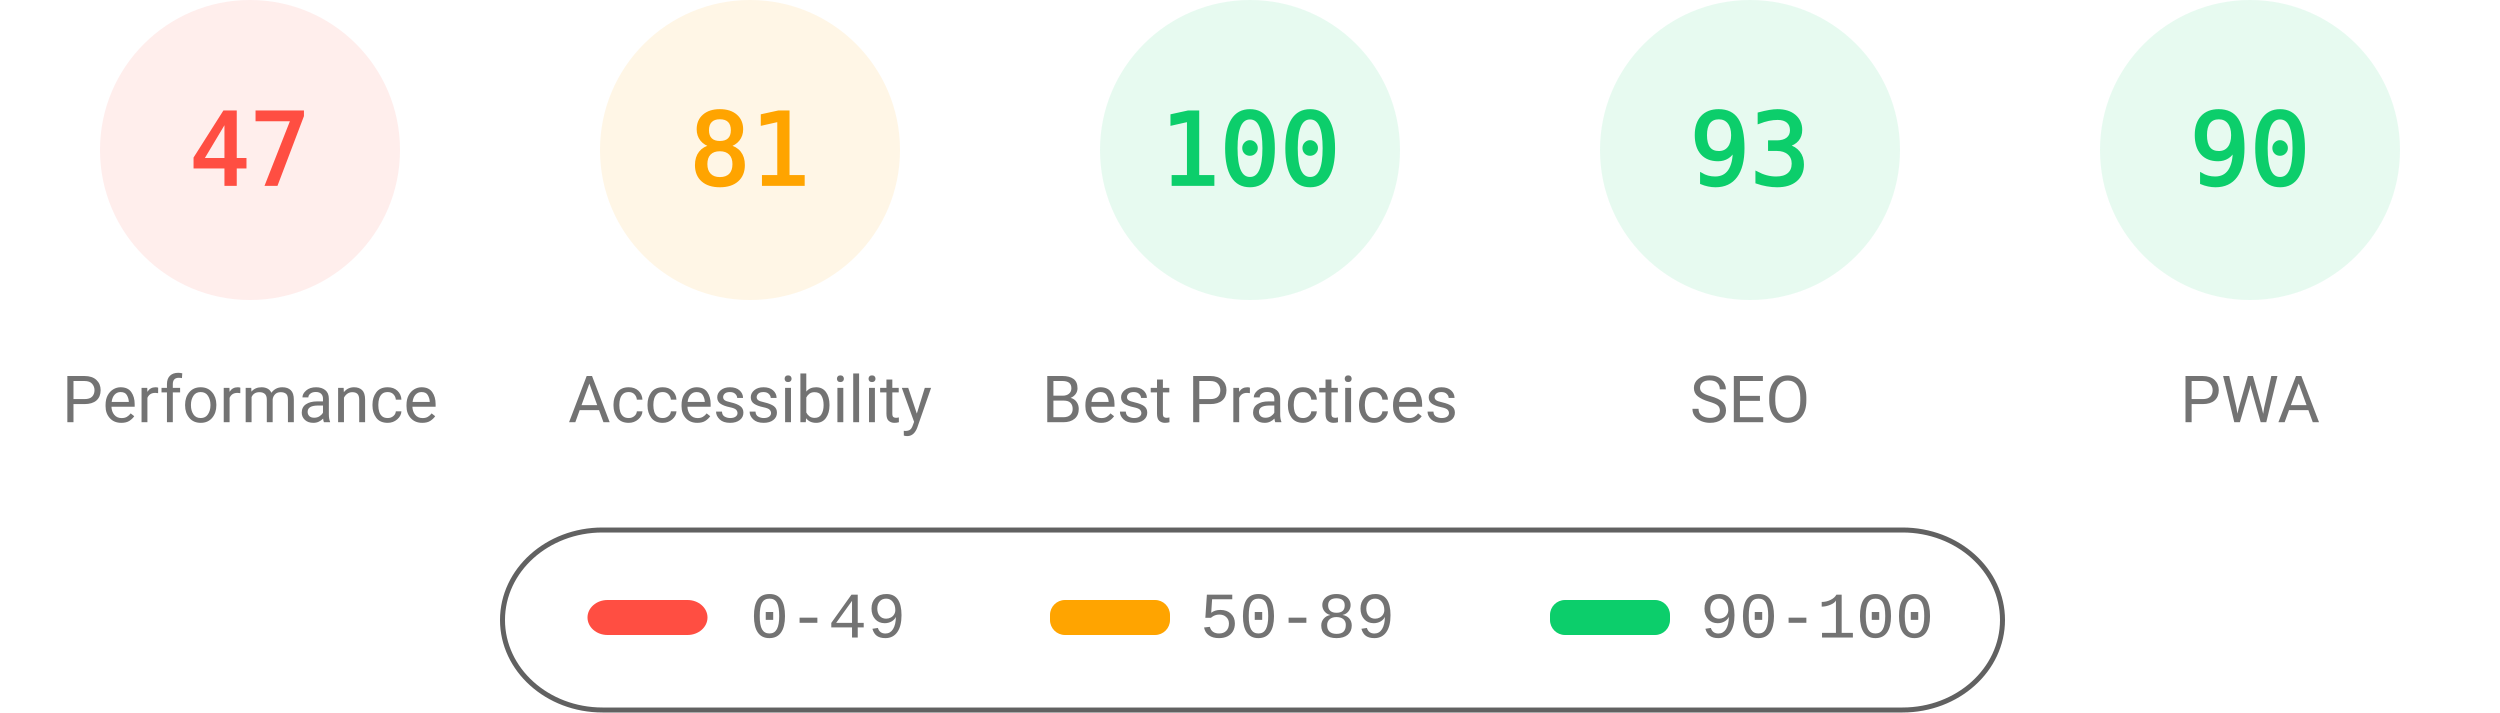
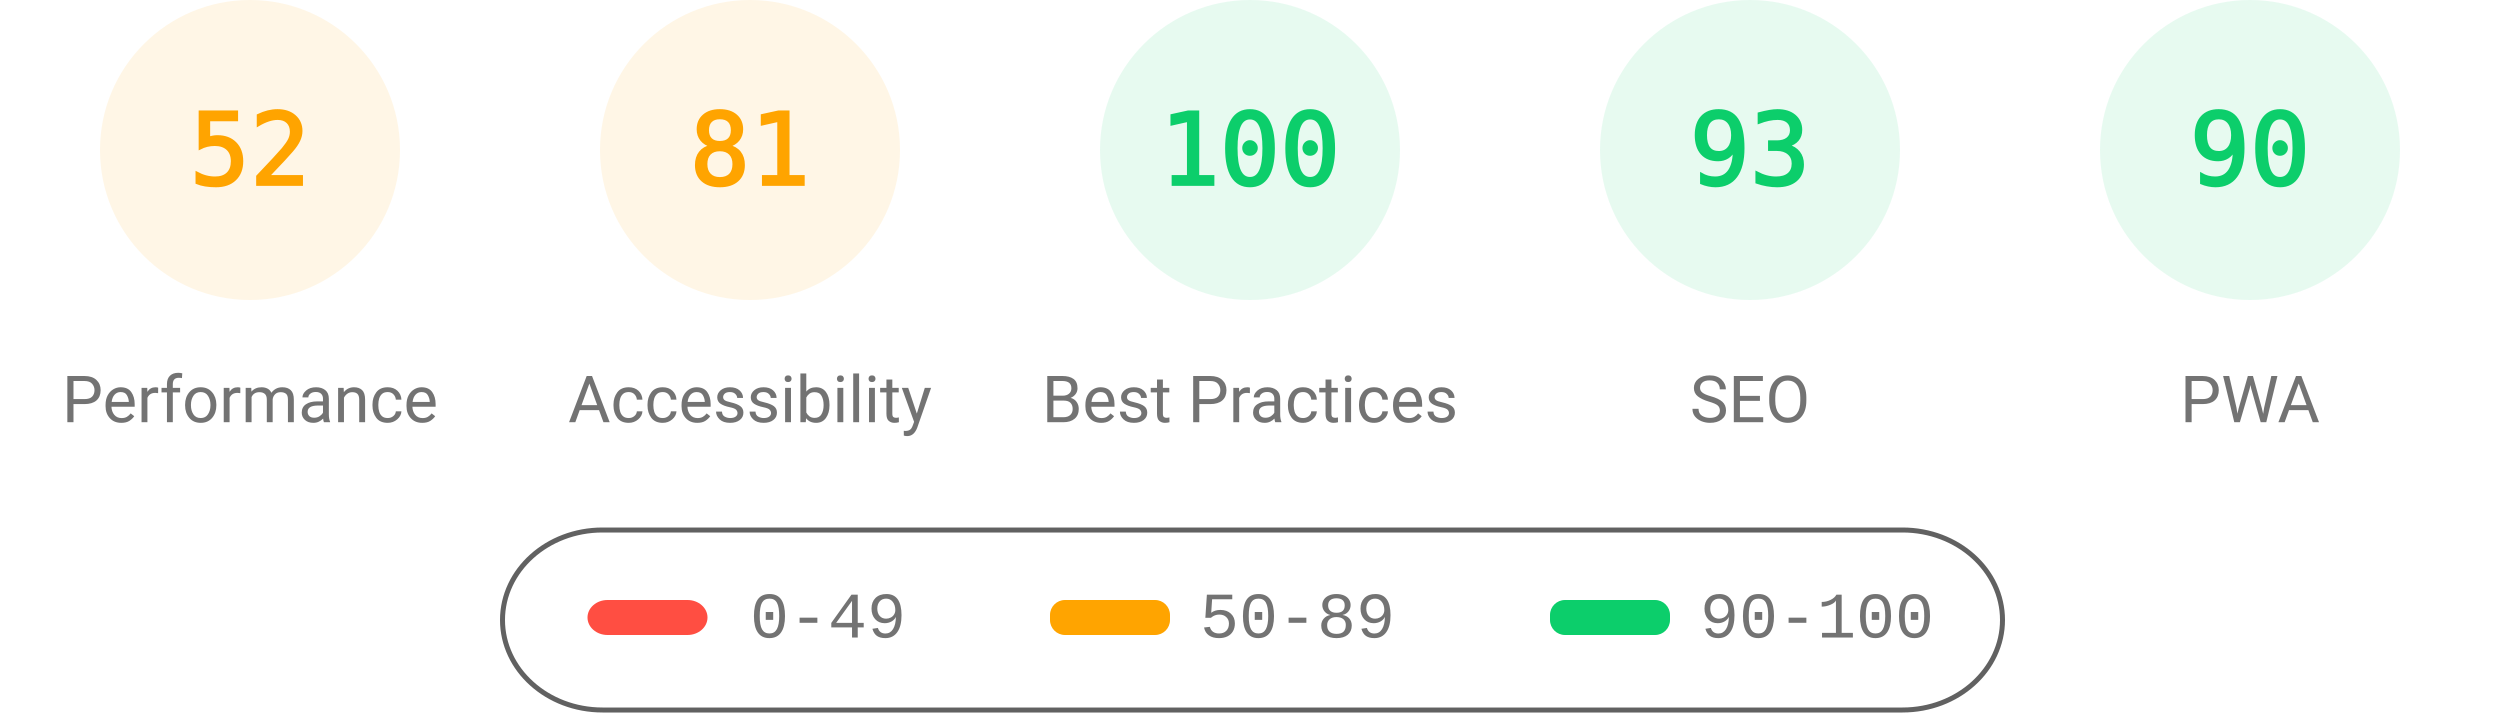
<svg xmlns="http://www.w3.org/2000/svg" fill="none" width="1000" height="285">
  <style>.gauge-base{opacity:.1}.gauge-arc{fill:none;animation-delay:250ms;stroke-linecap:round;transform:rotate(-90deg);transform-origin:100px 60px;animation:load-gauge 1s ease forwards}.guage-text{font-size:40px;font-family:monospace;text-align:center}.guage-red{color:#ff4e42;fill:#ff4e42;stroke:#ff4e42}.guage-orange{color:#ffa400;fill:#ffa400;stroke:#ffa400}.guage-green{color:#0cce6b;fill:#0cce6b;stroke:#0cce6b}.guage-undefined{color:#5c5c5c;fill:#5c5c5c;stroke:#5c5c5c}.guage-title{color:#737373;fill:#737373;stroke:none;font-size:26px;line-height:26px;font-family:Roboto,Halvetica,Arial,sans-serif}@keyframes load-gauge{from{stroke-dasharray:0 352.858}}</style>
-   <svg class="guage-div guage-perf guage-red" viewBox="0 0 200 200" width="200" height="200">
+   <svg class="guage-div guage-perf guage-orange" viewBox="0 0 200 200" width="200" height="200">
    <circle class="gauge-base" r="56" cx="100" cy="60" stroke-width="8" />
-     <circle class="gauge-arc guage-arc-1" r="56" cx="100" cy="60" stroke-width="8" style="stroke-dasharray:165.373,351.858" />
-     <text class="guage-text" x="100" y="60" alignment-baseline="central" dominant-baseline="central" text-anchor="middle">47</text>
+     <circle class="gauge-arc guage-arc-1" r="56" cx="100" cy="60" stroke-width="8" style="stroke-dasharray:182.966,351.858" />
+     <text class="guage-text" x="100" y="60" alignment-baseline="central" dominant-baseline="central" text-anchor="middle">52</text>
    <text class="guage-title" x="100" y="160" alignment-baseline="central" dominant-baseline="central" text-anchor="middle">Performance</text>
  </svg>
  <svg class="guage-div guage-acc guage-orange" viewBox="0 0 200 200" width="200" height="200" x="200">
    <circle class="gauge-base" r="56" cx="100" cy="60" stroke-width="8" />
    <circle class="gauge-arc guage-arc-2" r="56" cx="100" cy="60" stroke-width="8" style="stroke-dasharray:285.005,351.858" />
    <text class="guage-text" x="100" y="60" alignment-baseline="central" dominant-baseline="central" text-anchor="middle">81</text>
    <text class="guage-title" x="100" y="160" alignment-baseline="central" dominant-baseline="central" text-anchor="middle">Accessibility</text>
  </svg>
  <svg class="guage-div guage-best guage-green" viewBox="0 0 200 200" width="200" height="200" x="400">
    <circle class="gauge-base" r="56" cx="100" cy="60" stroke-width="8" />
    <circle class="gauge-arc guage-arc-3" r="56" cx="100" cy="60" stroke-width="8" style="stroke-dasharray:351.858,351.858" />
    <text class="guage-text" x="100" y="60" alignment-baseline="central" dominant-baseline="central" text-anchor="middle">100</text>
    <text class="guage-title" x="100" y="160" alignment-baseline="central" dominant-baseline="central" text-anchor="middle">Best Practices</text>
  </svg>
  <svg class="guage-div guage-seo guage-green" viewBox="0 0 200 200" width="200" height="200" x="600">
    <circle class="gauge-base" r="56" cx="100" cy="60" stroke-width="8" />
    <circle class="gauge-arc guage-arc-4" r="56" cx="100" cy="60" stroke-width="8" style="stroke-dasharray:327.228,351.858" />
    <text class="guage-text" x="100" y="60" alignment-baseline="central" dominant-baseline="central" text-anchor="middle">93</text>
    <text class="guage-title" x="100" y="160" alignment-baseline="central" dominant-baseline="central" text-anchor="middle">SEO</text>
  </svg>
  <svg class="guage-div guage-pwa guage-green" viewBox="0 0 200 200" width="200" height="200" x="800">
    <circle class="gauge-base" r="56" cx="100" cy="60" stroke-width="8" />
    <circle class="gauge-arc guage-arc-4" r="56" cx="100" cy="60" stroke-width="8" style="stroke-dasharray:316.672,351.858" />
    <text class="guage-text" x="100" y="60" alignment-baseline="central" dominant-baseline="central" text-anchor="middle">90</text>
    <text class="guage-title" x="100" y="160" alignment-baseline="central" dominant-baseline="central" text-anchor="middle">PWA</text>
  </svg>
  <svg width="604" height="76" x="200" y="210">
    <path fill="none" id="canvas_background" d="M-1-1h604v80H-1z" />
    <rect fill-opacity="0" stroke="#616161" stroke-width="2" rx="40" id="svg_2" height="72" width="600" y="2" x="1" fill="#000" />
    <rect stroke="#000" rx="8" id="svg_3" height="14" width="48" y="30" x="35" stroke-opacity="null" stroke-width="0" fill="#ff4e42" />
    <rect stroke="#000" rx="6" id="svg_4" height="14" width="48" y="30" x="220" stroke-opacity="null" stroke-width="0" fill="#ffa400" />
    <rect stroke="#000" rx="6" id="svg_5" height="14" width="48" y="30" x="420" stroke-opacity="null" stroke-width="0" fill="#0cce6b" />
    <text xml:space="preserve" text-anchor="start" font-family="'Courier New', Courier, monospace" font-size="26" id="svg_6" y="45" x="100" stroke-opacity="null" stroke-width="0" stroke="#000" fill="#737373">0-49</text>
    <text xml:space="preserve" text-anchor="start" font-family="'Courier New', Courier, monospace" font-size="26" id="svg_7" y="45" x="280" stroke-opacity="null" stroke-width="0" stroke="#000" fill="#737373">50-89</text>
    <text xml:space="preserve" text-anchor="start" font-family="'Courier New', Courier, monospace" font-size="26" id="svg_8" y="45" x="480" stroke-opacity="null" stroke-width="0" stroke="#000" fill="#737373">90-100</text>
  </svg>
</svg>
